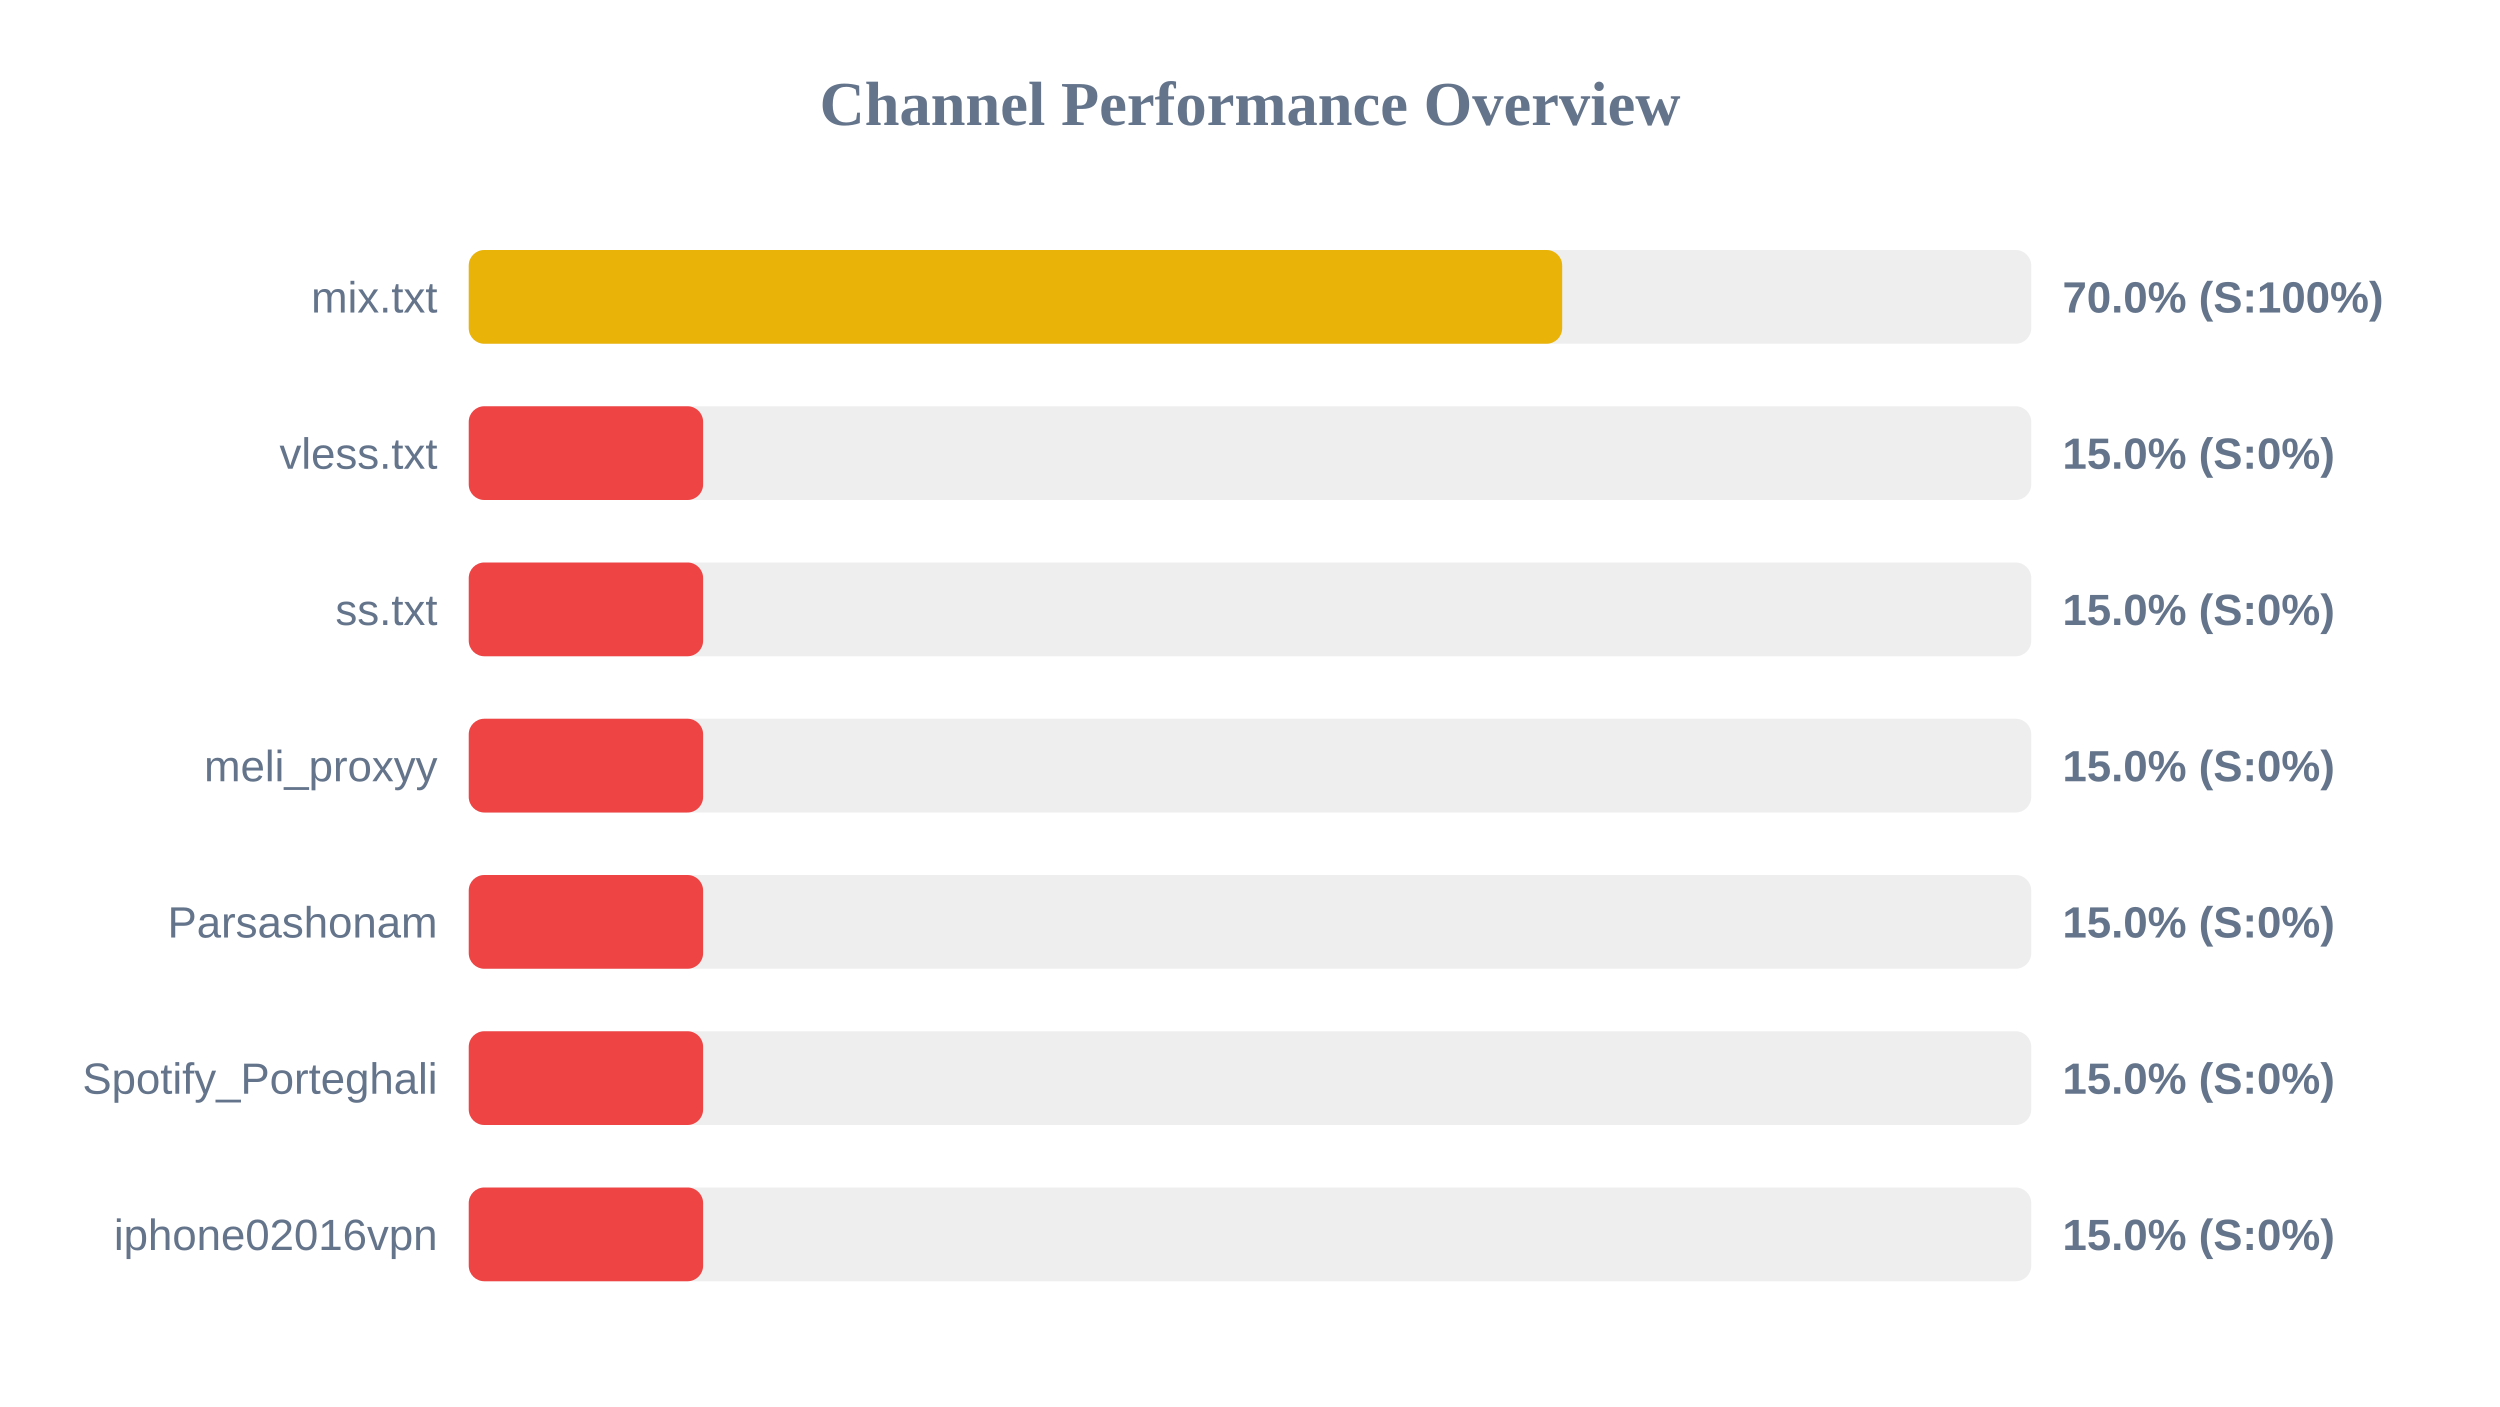
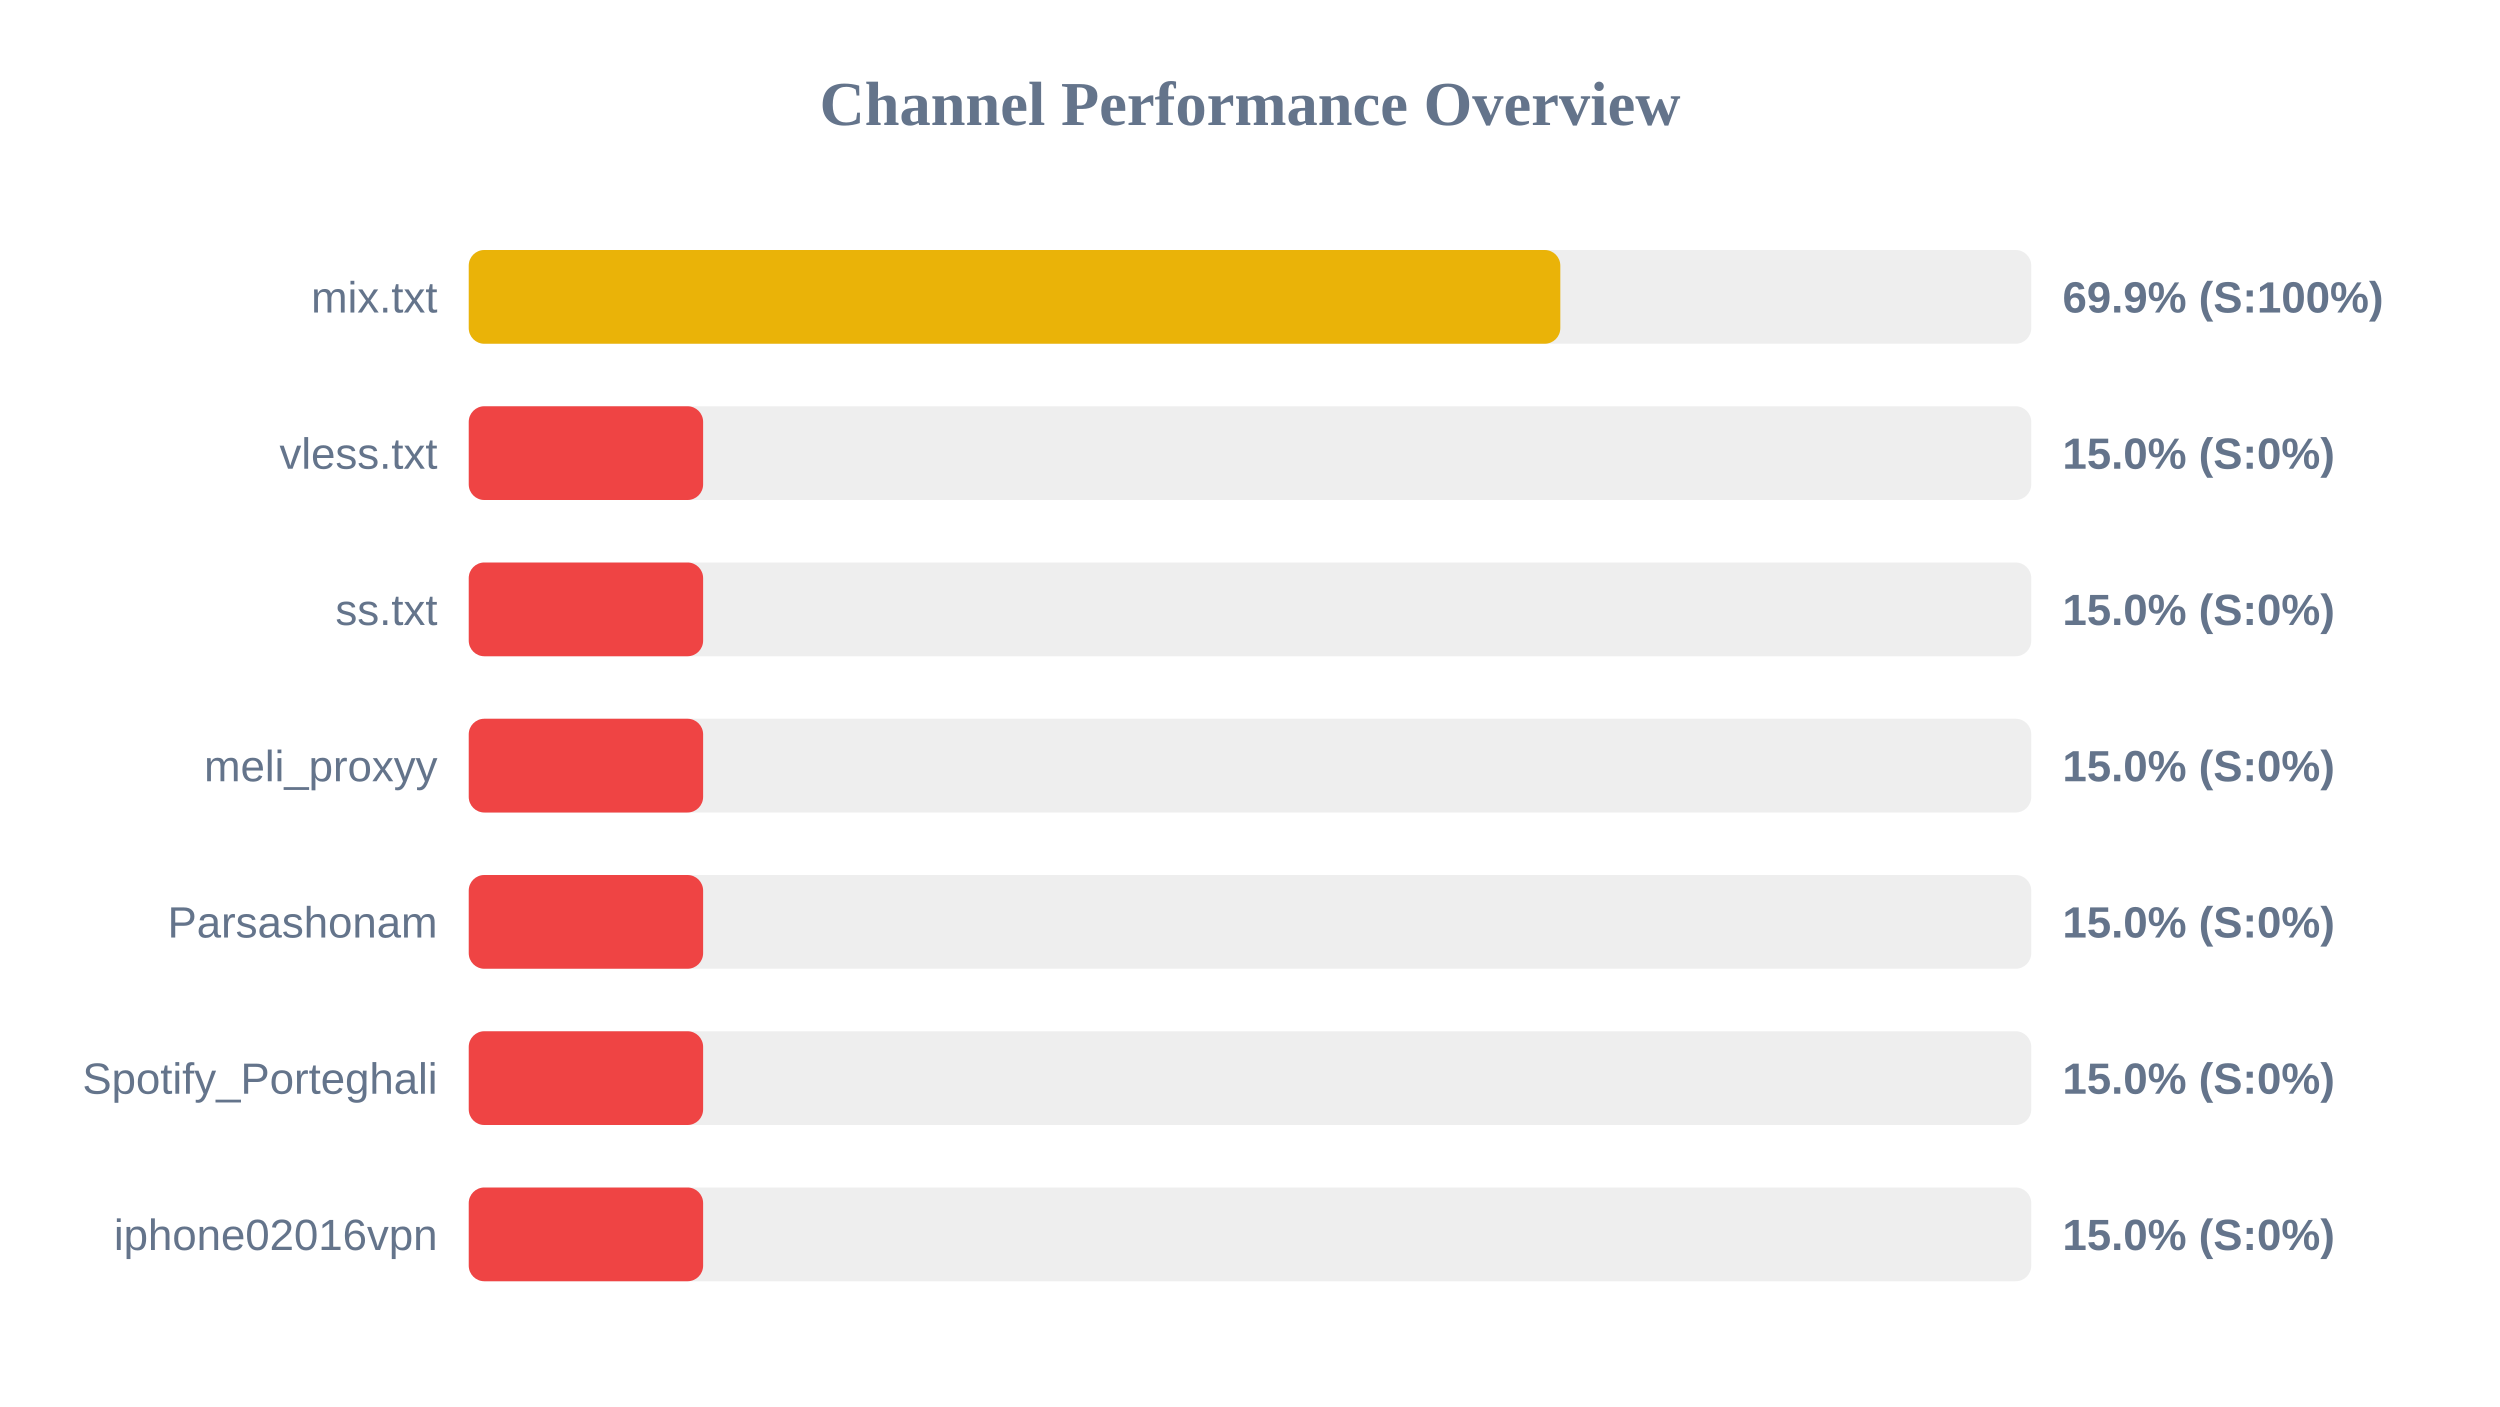
<svg xmlns="http://www.w3.org/2000/svg" width="800" height="450" version="1.1">
  <style>
        .row { font: 14px Arial; fill: #64748b; }
        .score { font: bold 14px Arial; fill: #64748b; }
    </style>
  <text x="400" y="40" text-anchor="middle" font-size="20px" font-weight="bold" fill="#64748b">Channel Performance Overview</text>
  <rect x="150" y="80" width="500" height="30" fill="#eee" rx="5" />
-   <rect x="150" y="80" width="349.9" height="30" fill="#eab308" rx="5" />
+   <rect x="150" y="80" width="349.3" height="30" fill="#eab308" rx="5" />
  <text x="140" y="100" text-anchor="end" class="row">mix.txt</text>
-   <text x="660" y="100" text-anchor="start" class="score">70.0% (S:100%)</text>
+   <text x="660" y="100" text-anchor="start" class="score">69.9% (S:100%)</text>
  <rect x="150" y="130" width="500" height="30" fill="#eee" rx="5" />
  <rect x="150" y="130" width="75.0" height="30" fill="#ef4444" rx="5" />
  <text x="140" y="150" text-anchor="end" class="row">vless.txt</text>
  <text x="660" y="150" text-anchor="start" class="score">15.0% (S:0%)</text>
  <rect x="150" y="180" width="500" height="30" fill="#eee" rx="5" />
  <rect x="150" y="180" width="75.0" height="30" fill="#ef4444" rx="5" />
  <text x="140" y="200" text-anchor="end" class="row">ss.txt</text>
  <text x="660" y="200" text-anchor="start" class="score">15.0% (S:0%)</text>
  <rect x="150" y="230" width="500" height="30" fill="#eee" rx="5" />
  <rect x="150" y="230" width="75.0" height="30" fill="#ef4444" rx="5" />
  <text x="140" y="250" text-anchor="end" class="row">meli_proxyy</text>
  <text x="660" y="250" text-anchor="start" class="score">15.0% (S:0%)</text>
  <rect x="150" y="280" width="500" height="30" fill="#eee" rx="5" />
  <rect x="150" y="280" width="75.0" height="30" fill="#ef4444" rx="5" />
  <text x="140" y="300" text-anchor="end" class="row">Parsashonam</text>
  <text x="660" y="300" text-anchor="start" class="score">15.0% (S:0%)</text>
  <rect x="150" y="330" width="500" height="30" fill="#eee" rx="5" />
  <rect x="150" y="330" width="75.0" height="30" fill="#ef4444" rx="5" />
  <text x="140" y="350" text-anchor="end" class="row">Spotify_Porteghali</text>
  <text x="660" y="350" text-anchor="start" class="score">15.0% (S:0%)</text>
  <rect x="150" y="380" width="500" height="30" fill="#eee" rx="5" />
  <rect x="150" y="380" width="75.0" height="30" fill="#ef4444" rx="5" />
  <text x="140" y="400" text-anchor="end" class="row">iphone02016vpn</text>
  <text x="660" y="400" text-anchor="start" class="score">15.0% (S:0%)</text>
</svg>
